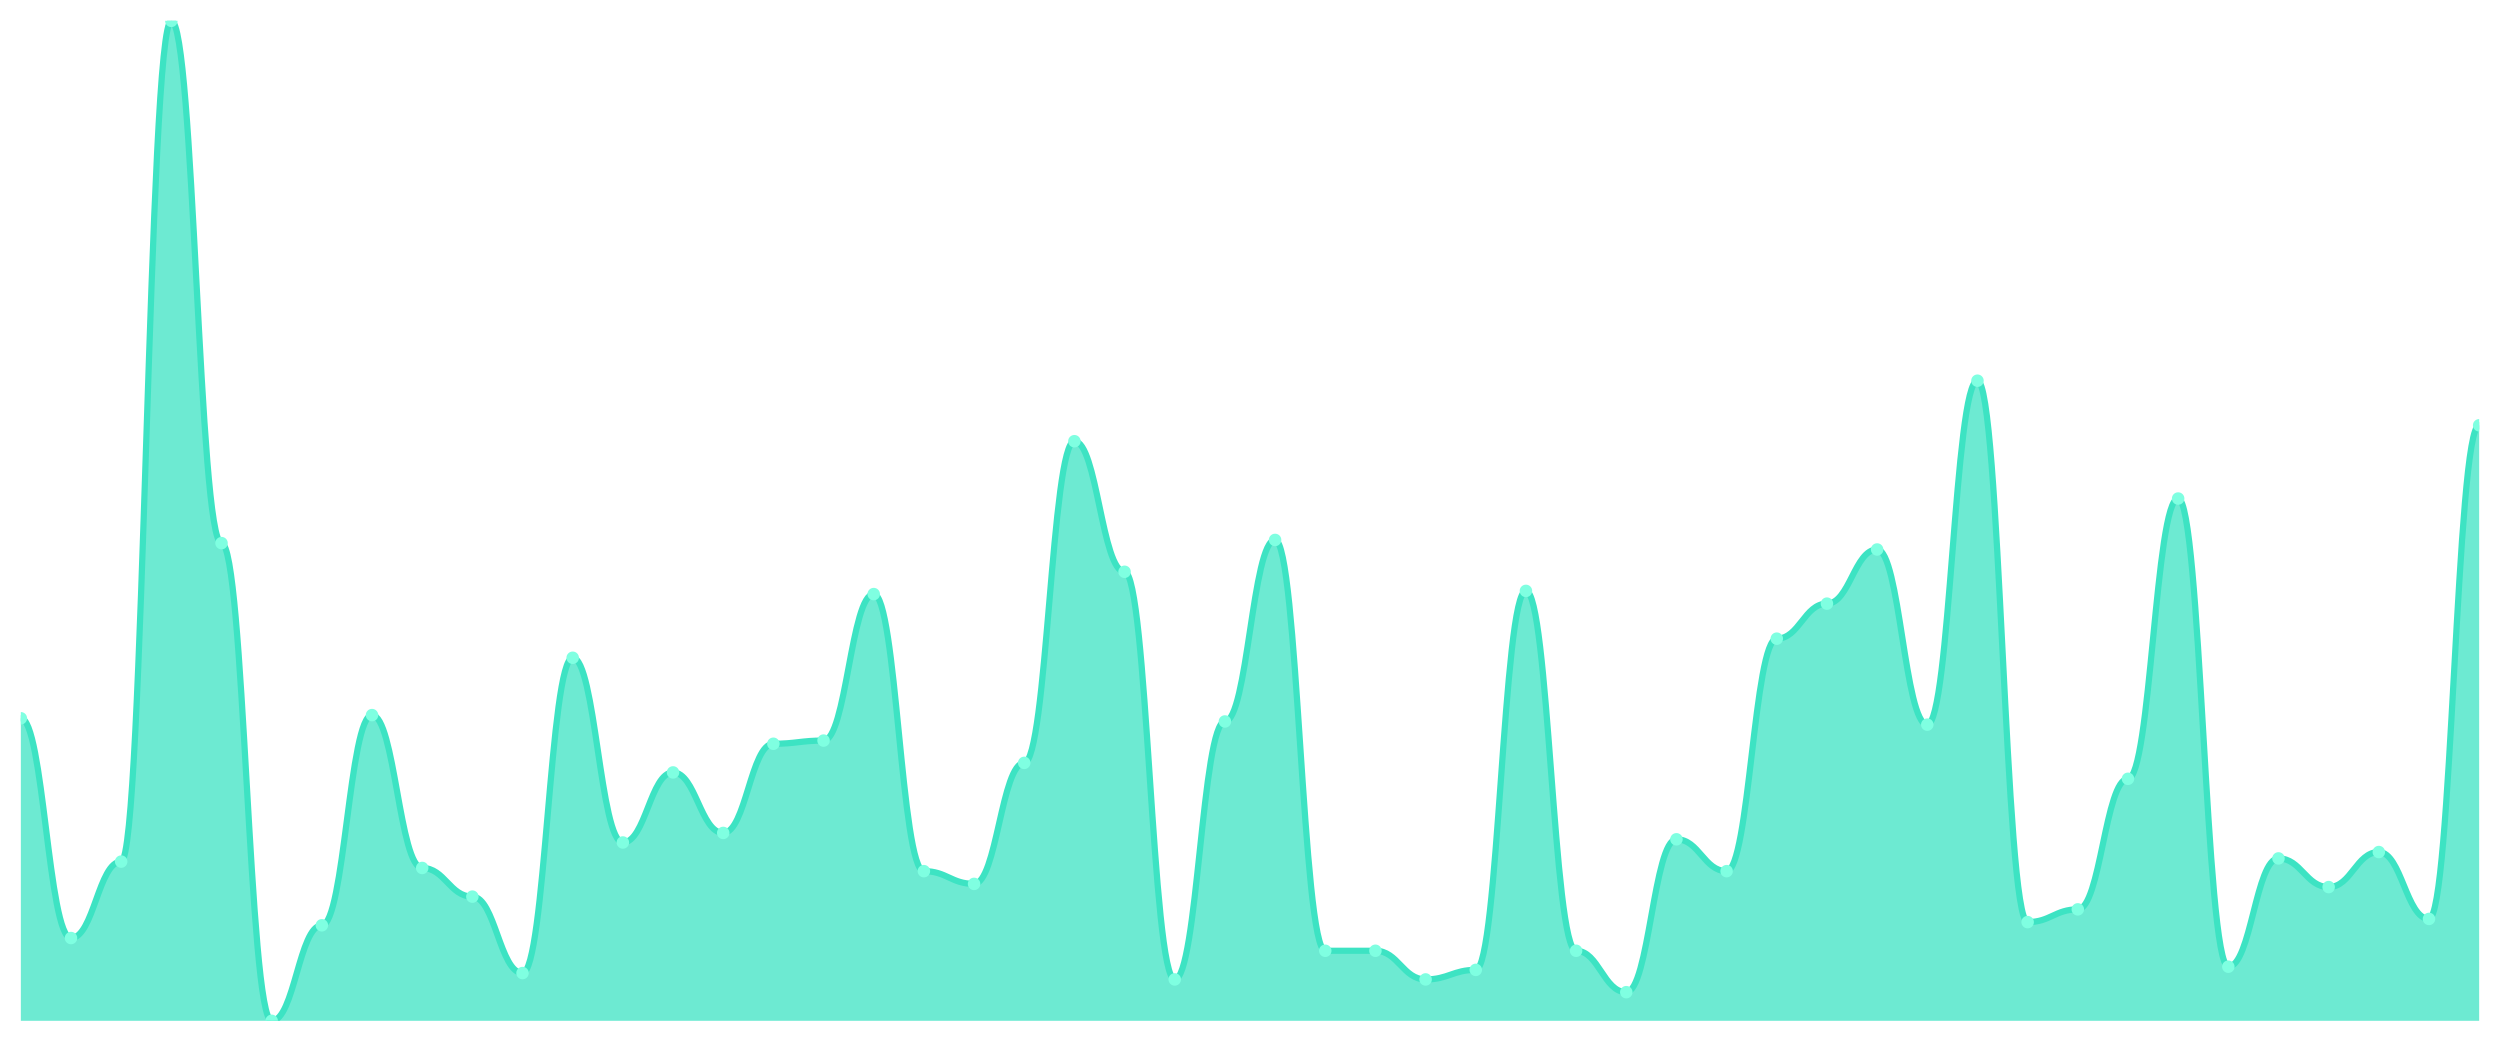
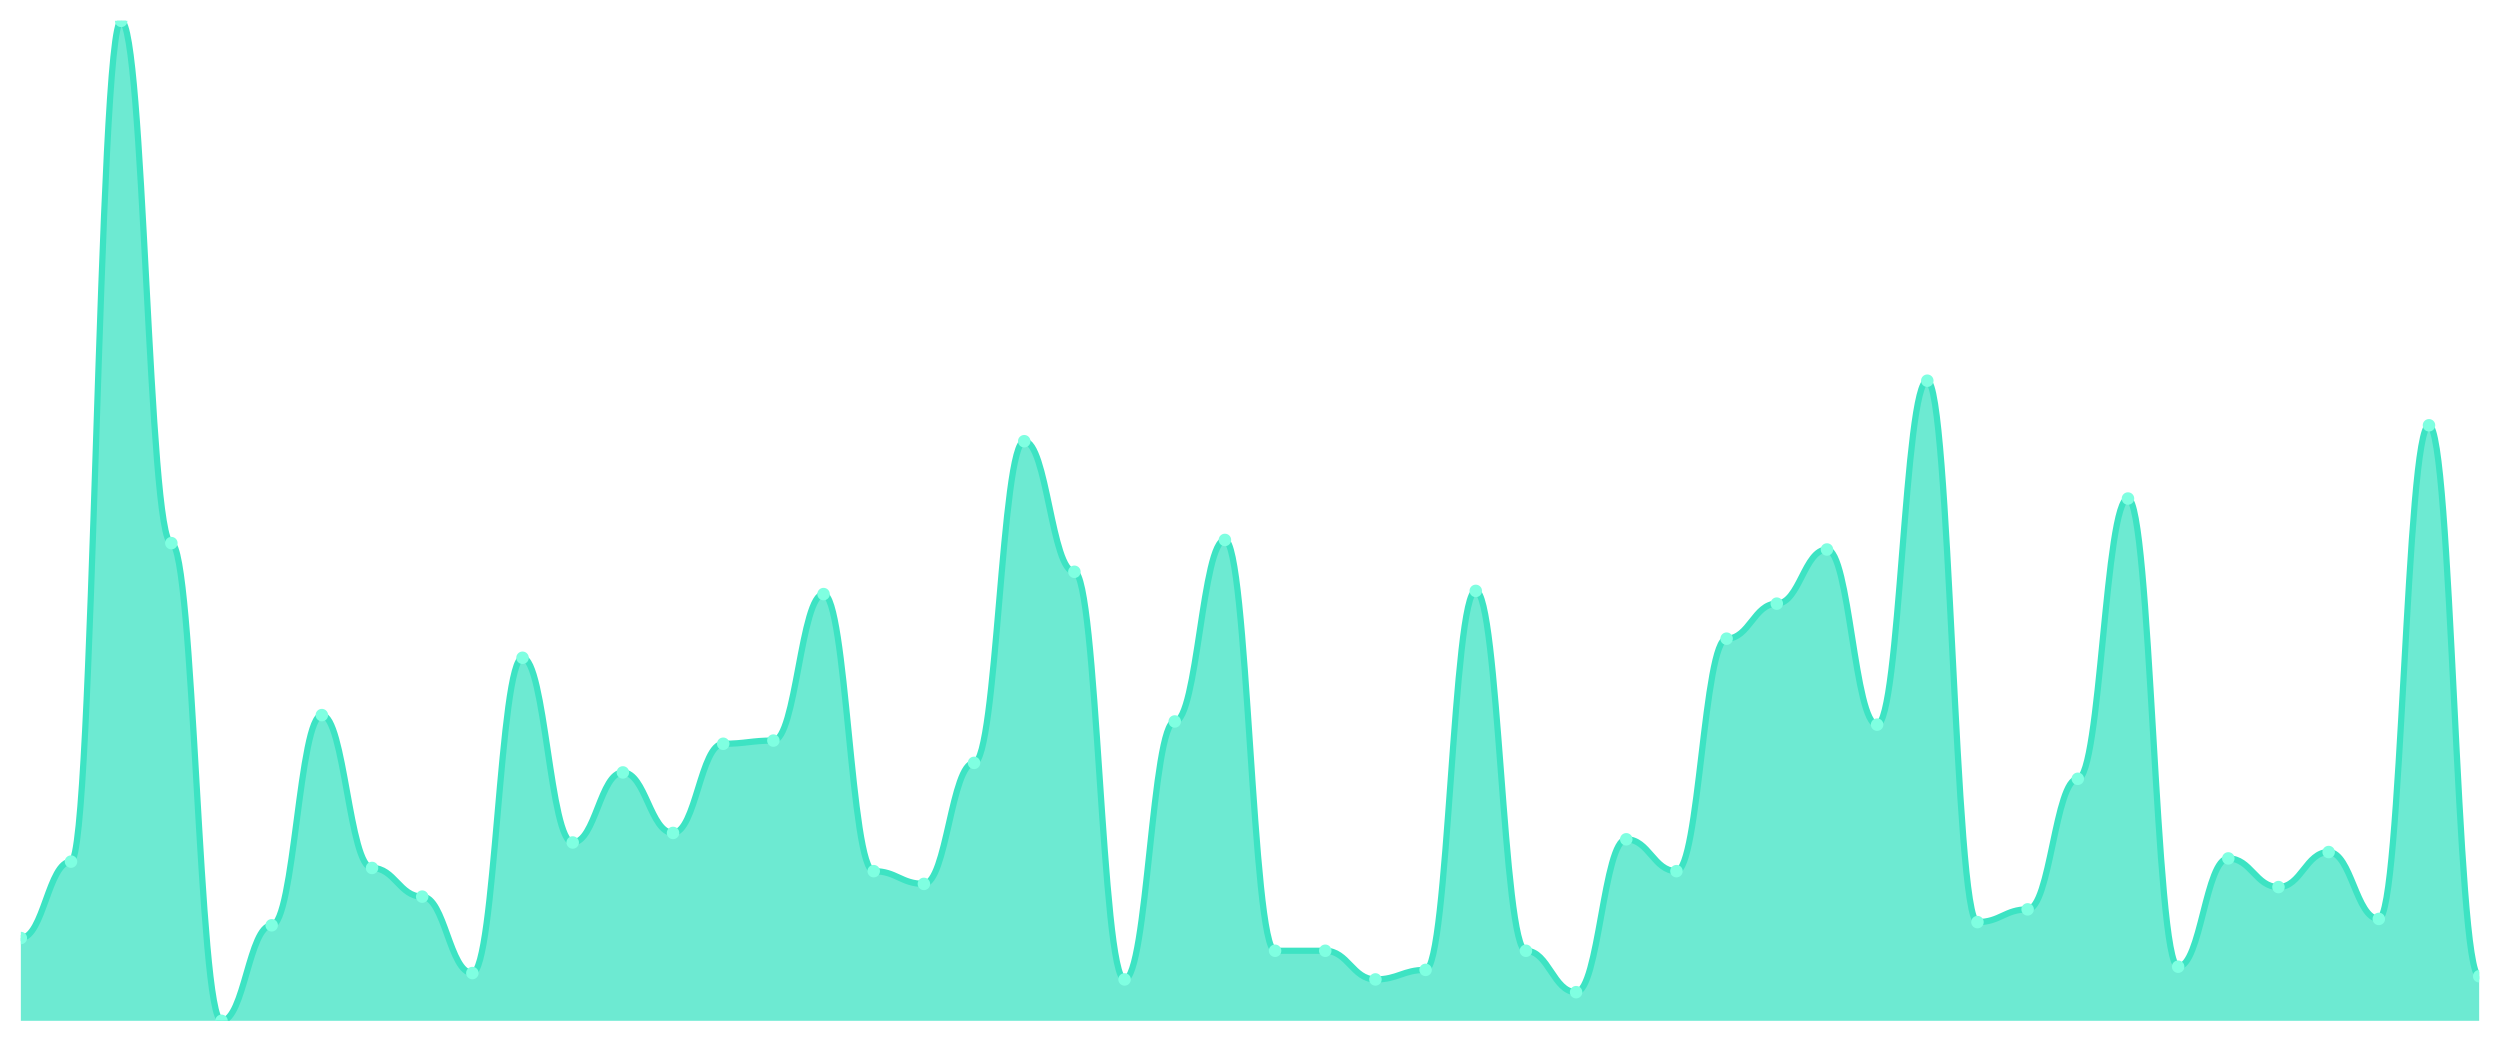
<svg xmlns="http://www.w3.org/2000/svg" viewBox="0 0 1200 500" width="1200" height="500">
  <defs>
    <clipPath id="c">
      <rect x="10" y="10" width="1180" height="480" />
    </clipPath>
  </defs>
  <rect width="1200" height="500" fill="none" />
  <g clip-path="url(#c)">
-     <path d="M 10,490 L 10,344.777 C 20.837,344.777 23.245,450.255 34.082,450.255 C 44.918,450.255 47.327,413.567 58.163,413.567 C 69,413.567 71.408,10 82.245,10 C 93.082,10 95.49,260.701 106.327,260.701 C 117.163,260.701 119.571,490 130.408,490 C 141.245,490 143.653,444.14 154.49,444.14 C 165.327,444.14 167.735,343.248 178.571,343.248 C 189.408,343.248 191.816,416.624 202.653,416.624 C 213.49,416.624 215.898,430.382 226.735,430.382 C 237.571,430.382 239.98,467.07 250.816,467.07 C 261.653,467.07 264.061,315.732 274.898,315.732 C 285.735,315.732 288.143,404.395 298.98,404.395 C 309.816,404.395 312.224,370.764 323.061,370.764 C 333.898,370.764 336.306,399.809 347.143,399.809 C 357.98,399.809 360.388,357.006 371.224,357.006 C 382.061,357.006 384.469,355.478 395.306,355.478 C 406.143,355.478 408.551,285.159 419.388,285.159 C 430.224,285.159 432.633,418.153 443.469,418.153 C 454.306,418.153 456.714,424.268 467.551,424.268 C 478.388,424.268 480.796,366.178 491.633,366.178 C 502.469,366.178 504.878,211.783 515.714,211.783 C 526.551,211.783 528.959,274.459 539.796,274.459 C 550.633,274.459 553.041,470.127 563.878,470.127 C 574.714,470.127 577.122,346.306 587.959,346.306 C 598.796,346.306 601.204,259.172 612.041,259.172 C 622.878,259.172 625.286,456.369 636.122,456.369 C 646.959,456.369 649.367,456.369 660.204,456.369 C 671.041,456.369 673.449,470.127 684.286,470.127 C 695.122,470.127 697.531,465.541 708.367,465.541 C 719.204,465.541 721.612,283.631 732.449,283.631 C 743.286,283.631 745.694,456.369 756.531,456.369 C 767.367,456.369 769.776,476.242 780.612,476.242 C 791.449,476.242 793.857,402.866 804.694,402.866 C 815.531,402.866 817.939,418.153 828.776,418.153 C 839.612,418.153 842.02,306.561 852.857,306.561 C 863.694,306.561 866.102,289.745 876.939,289.745 C 887.776,289.745 890.184,263.758 901.02,263.758 C 911.857,263.758 914.265,347.834 925.102,347.834 C 935.939,347.834 938.347,182.739 949.184,182.739 C 960.02,182.739 962.429,442.611 973.265,442.611 C 984.102,442.611 986.51,436.497 997.347,436.497 C 1008.184,436.497 1010.592,373.822 1021.429,373.822 C 1032.265,373.822 1034.673,239.299 1045.51,239.299 C 1056.347,239.299 1058.755,464.013 1069.592,464.013 C 1080.429,464.013 1082.837,412.038 1093.673,412.038 C 1104.51,412.038 1106.918,425.796 1117.755,425.796 C 1128.592,425.796 1131,408.981 1141.837,408.981 C 1152.673,408.981 1155.082,441.083 1165.918,441.083 C 1176.755,441.083 1179.163,204.14 1190,204.14 L 1190,490 Z" fill="rgba(61,227,195,0.75)" />
-     <path d="M 10,344.777 C 20.837,344.777 23.245,450.255 34.082,450.255 C 44.918,450.255 47.327,413.567 58.163,413.567 C 69,413.567 71.408,10 82.245,10 C 93.082,10 95.49,260.701 106.327,260.701 C 117.163,260.701 119.571,490 130.408,490 C 141.245,490 143.653,444.14 154.49,444.14 C 165.327,444.14 167.735,343.248 178.571,343.248 C 189.408,343.248 191.816,416.624 202.653,416.624 C 213.49,416.624 215.898,430.382 226.735,430.382 C 237.571,430.382 239.98,467.07 250.816,467.07 C 261.653,467.07 264.061,315.732 274.898,315.732 C 285.735,315.732 288.143,404.395 298.98,404.395 C 309.816,404.395 312.224,370.764 323.061,370.764 C 333.898,370.764 336.306,399.809 347.143,399.809 C 357.98,399.809 360.388,357.006 371.224,357.006 C 382.061,357.006 384.469,355.478 395.306,355.478 C 406.143,355.478 408.551,285.159 419.388,285.159 C 430.224,285.159 432.633,418.153 443.469,418.153 C 454.306,418.153 456.714,424.268 467.551,424.268 C 478.388,424.268 480.796,366.178 491.633,366.178 C 502.469,366.178 504.878,211.783 515.714,211.783 C 526.551,211.783 528.959,274.459 539.796,274.459 C 550.633,274.459 553.041,470.127 563.878,470.127 C 574.714,470.127 577.122,346.306 587.959,346.306 C 598.796,346.306 601.204,259.172 612.041,259.172 C 622.878,259.172 625.286,456.369 636.122,456.369 C 646.959,456.369 649.367,456.369 660.204,456.369 C 671.041,456.369 673.449,470.127 684.286,470.127 C 695.122,470.127 697.531,465.541 708.367,465.541 C 719.204,465.541 721.612,283.631 732.449,283.631 C 743.286,283.631 745.694,456.369 756.531,456.369 C 767.367,456.369 769.776,476.242 780.612,476.242 C 791.449,476.242 793.857,402.866 804.694,402.866 C 815.531,402.866 817.939,418.153 828.776,418.153 C 839.612,418.153 842.02,306.561 852.857,306.561 C 863.694,306.561 866.102,289.745 876.939,289.745 C 887.776,289.745 890.184,263.758 901.02,263.758 C 911.857,263.758 914.265,347.834 925.102,347.834 C 935.939,347.834 938.347,182.739 949.184,182.739 C 960.02,182.739 962.429,442.611 973.265,442.611 C 984.102,442.611 986.51,436.497 997.347,436.497 C 1008.184,436.497 1010.592,373.822 1021.429,373.822 C 1032.265,373.822 1034.673,239.299 1045.51,239.299 C 1056.347,239.299 1058.755,464.013 1069.592,464.013 C 1080.429,464.013 1082.837,412.038 1093.673,412.038 C 1104.51,412.038 1106.918,425.796 1117.755,425.796 C 1128.592,425.796 1131,408.981 1141.837,408.981 C 1152.673,408.981 1155.082,441.083 1165.918,441.083 C 1176.755,441.083 1179.163,204.14 1190,204.14" fill="none" stroke="#3de3c3" stroke-width="3" stroke-linecap="round" stroke-linejoin="round" />
-     <circle cx="10" cy="344.777" r="3" fill="#7fffe1" />
-     <circle cx="34.082" cy="450.255" r="3" fill="#7fffe1" />
-     <circle cx="58.163" cy="413.567" r="3" fill="#7fffe1" />
-     <circle cx="82.245" cy="10" r="3" fill="#7fffe1" />
-     <circle cx="106.327" cy="260.701" r="3" fill="#7fffe1" />
-     <circle cx="130.408" cy="490" r="3" fill="#7fffe1" />
-     <circle cx="154.49" cy="444.14" r="3" fill="#7fffe1" />
-     <circle cx="178.571" cy="343.248" r="3" fill="#7fffe1" />
-     <circle cx="202.653" cy="416.624" r="3" fill="#7fffe1" />
-     <circle cx="226.735" cy="430.382" r="3" fill="#7fffe1" />
-     <circle cx="250.816" cy="467.07" r="3" fill="#7fffe1" />
-     <circle cx="274.898" cy="315.732" r="3" fill="#7fffe1" />
-     <circle cx="298.98" cy="404.395" r="3" fill="#7fffe1" />
-     <circle cx="323.061" cy="370.764" r="3" fill="#7fffe1" />
-     <circle cx="347.143" cy="399.809" r="3" fill="#7fffe1" />
-     <circle cx="371.224" cy="357.006" r="3" fill="#7fffe1" />
-     <circle cx="395.306" cy="355.478" r="3" fill="#7fffe1" />
-     <circle cx="419.388" cy="285.159" r="3" fill="#7fffe1" />
-     <circle cx="443.469" cy="418.153" r="3" fill="#7fffe1" />
-     <circle cx="467.551" cy="424.268" r="3" fill="#7fffe1" />
-     <circle cx="491.633" cy="366.178" r="3" fill="#7fffe1" />
-     <circle cx="515.714" cy="211.783" r="3" fill="#7fffe1" />
-     <circle cx="539.796" cy="274.459" r="3" fill="#7fffe1" />
-     <circle cx="563.878" cy="470.127" r="3" fill="#7fffe1" />
-     <circle cx="587.959" cy="346.306" r="3" fill="#7fffe1" />
-     <circle cx="612.041" cy="259.172" r="3" fill="#7fffe1" />
+     <path d="M 10,490 L 10,450.255 C 20.837,450.255 23.245,413.567 34.082,413.567 C 44.918,413.567 47.327,10 58.163,10 C 69,10 71.408,260.701 82.245,260.701 C 93.082,260.701 95.49,490 106.327,490 C 117.163,490 119.571,444.14 130.408,444.14 C 141.245,444.14 143.653,343.248 154.49,343.248 C 165.327,343.248 167.735,416.624 178.571,416.624 C 189.408,416.624 191.816,430.382 202.653,430.382 C 213.49,430.382 215.898,467.07 226.735,467.07 C 237.571,467.07 239.98,315.732 250.816,315.732 C 261.653,315.732 264.061,404.395 274.898,404.395 C 285.735,404.395 288.143,370.764 298.98,370.764 C 309.816,370.764 312.224,399.809 323.061,399.809 C 333.898,399.809 336.306,357.006 347.143,357.006 C 357.98,357.006 360.388,355.478 371.224,355.478 C 382.061,355.478 384.469,285.159 395.306,285.159 C 406.143,285.159 408.551,418.153 419.388,418.153 C 430.224,418.153 432.633,424.268 443.469,424.268 C 454.306,424.268 456.714,366.178 467.551,366.178 C 478.388,366.178 480.796,211.783 491.633,211.783 C 502.469,211.783 504.878,274.459 515.714,274.459 C 526.551,274.459 528.959,470.127 539.796,470.127 C 550.633,470.127 553.041,346.306 563.878,346.306 C 574.714,346.306 577.122,259.172 587.959,259.172 C 598.796,259.172 601.204,456.369 612.041,456.369 C 622.878,456.369 625.286,456.369 636.122,456.369 C 646.959,456.369 649.367,470.127 660.204,470.127 C 671.041,470.127 673.449,465.541 684.286,465.541 C 695.122,465.541 697.531,283.631 708.367,283.631 C 719.204,283.631 721.612,456.369 732.449,456.369 C 743.286,456.369 745.694,476.242 756.531,476.242 C 767.367,476.242 769.776,402.866 780.612,402.866 C 791.449,402.866 793.857,418.153 804.694,418.153 C 815.531,418.153 817.939,306.561 828.776,306.561 C 839.612,306.561 842.02,289.745 852.857,289.745 C 863.694,289.745 866.102,263.758 876.939,263.758 C 887.776,263.758 890.184,347.834 901.02,347.834 C 911.857,347.834 914.265,182.739 925.102,182.739 C 935.939,182.739 938.347,442.611 949.184,442.611 C 960.02,442.611 962.429,436.497 973.265,436.497 C 984.102,436.497 986.51,373.822 997.347,373.822 C 1008.184,373.822 1010.592,239.299 1021.429,239.299 C 1032.265,239.299 1034.673,464.013 1045.51,464.013 C 1056.347,464.013 1058.755,412.038 1069.592,412.038 C 1080.429,412.038 1082.837,425.796 1093.673,425.796 C 1104.51,425.796 1106.918,408.981 1117.755,408.981 C 1128.592,408.981 1131,441.083 1141.837,441.083 C 1152.673,441.083 1155.082,204.14 1165.918,204.14 C 1176.755,204.14 1179.163,468.599 1190,468.599 L 1190,490 Z" fill="rgba(61,227,195,0.75)" />
+     <path d="M 10,450.255 C 20.837,450.255 23.245,413.567 34.082,413.567 C 44.918,413.567 47.327,10 58.163,10 C 69,10 71.408,260.701 82.245,260.701 C 93.082,260.701 95.49,490 106.327,490 C 117.163,490 119.571,444.14 130.408,444.14 C 141.245,444.14 143.653,343.248 154.49,343.248 C 165.327,343.248 167.735,416.624 178.571,416.624 C 189.408,416.624 191.816,430.382 202.653,430.382 C 213.49,430.382 215.898,467.07 226.735,467.07 C 237.571,467.07 239.98,315.732 250.816,315.732 C 261.653,315.732 264.061,404.395 274.898,404.395 C 285.735,404.395 288.143,370.764 298.98,370.764 C 309.816,370.764 312.224,399.809 323.061,399.809 C 333.898,399.809 336.306,357.006 347.143,357.006 C 357.98,357.006 360.388,355.478 371.224,355.478 C 382.061,355.478 384.469,285.159 395.306,285.159 C 406.143,285.159 408.551,418.153 419.388,418.153 C 430.224,418.153 432.633,424.268 443.469,424.268 C 454.306,424.268 456.714,366.178 467.551,366.178 C 478.388,366.178 480.796,211.783 491.633,211.783 C 502.469,211.783 504.878,274.459 515.714,274.459 C 526.551,274.459 528.959,470.127 539.796,470.127 C 550.633,470.127 553.041,346.306 563.878,346.306 C 574.714,346.306 577.122,259.172 587.959,259.172 C 598.796,259.172 601.204,456.369 612.041,456.369 C 622.878,456.369 625.286,456.369 636.122,456.369 C 646.959,456.369 649.367,470.127 660.204,470.127 C 671.041,470.127 673.449,465.541 684.286,465.541 C 695.122,465.541 697.531,283.631 708.367,283.631 C 719.204,283.631 721.612,456.369 732.449,456.369 C 743.286,456.369 745.694,476.242 756.531,476.242 C 767.367,476.242 769.776,402.866 780.612,402.866 C 791.449,402.866 793.857,418.153 804.694,418.153 C 815.531,418.153 817.939,306.561 828.776,306.561 C 839.612,306.561 842.02,289.745 852.857,289.745 C 863.694,289.745 866.102,263.758 876.939,263.758 C 887.776,263.758 890.184,347.834 901.02,347.834 C 911.857,347.834 914.265,182.739 925.102,182.739 C 935.939,182.739 938.347,442.611 949.184,442.611 C 960.02,442.611 962.429,436.497 973.265,436.497 C 984.102,436.497 986.51,373.822 997.347,373.822 C 1008.184,373.822 1010.592,239.299 1021.429,239.299 C 1032.265,239.299 1034.673,464.013 1045.51,464.013 C 1056.347,464.013 1058.755,412.038 1069.592,412.038 C 1080.429,412.038 1082.837,425.796 1093.673,425.796 C 1104.51,425.796 1106.918,408.981 1117.755,408.981 C 1128.592,408.981 1131,441.083 1141.837,441.083 C 1152.673,441.083 1155.082,204.14 1165.918,204.14 C 1176.755,204.14 1179.163,468.599 1190,468.599" fill="none" stroke="#3de3c3" stroke-width="3" stroke-linecap="round" stroke-linejoin="round" />
+     <circle cx="10" cy="450.255" r="3" fill="#7fffe1" />
+     <circle cx="34.082" cy="413.567" r="3" fill="#7fffe1" />
+     <circle cx="58.163" cy="10" r="3" fill="#7fffe1" />
+     <circle cx="82.245" cy="260.701" r="3" fill="#7fffe1" />
+     <circle cx="106.327" cy="490" r="3" fill="#7fffe1" />
+     <circle cx="130.408" cy="444.14" r="3" fill="#7fffe1" />
+     <circle cx="154.49" cy="343.248" r="3" fill="#7fffe1" />
+     <circle cx="178.571" cy="416.624" r="3" fill="#7fffe1" />
+     <circle cx="202.653" cy="430.382" r="3" fill="#7fffe1" />
+     <circle cx="226.735" cy="467.07" r="3" fill="#7fffe1" />
+     <circle cx="250.816" cy="315.732" r="3" fill="#7fffe1" />
+     <circle cx="274.898" cy="404.395" r="3" fill="#7fffe1" />
+     <circle cx="298.98" cy="370.764" r="3" fill="#7fffe1" />
+     <circle cx="323.061" cy="399.809" r="3" fill="#7fffe1" />
+     <circle cx="347.143" cy="357.006" r="3" fill="#7fffe1" />
+     <circle cx="371.224" cy="355.478" r="3" fill="#7fffe1" />
+     <circle cx="395.306" cy="285.159" r="3" fill="#7fffe1" />
+     <circle cx="419.388" cy="418.153" r="3" fill="#7fffe1" />
+     <circle cx="443.469" cy="424.268" r="3" fill="#7fffe1" />
+     <circle cx="467.551" cy="366.178" r="3" fill="#7fffe1" />
+     <circle cx="491.633" cy="211.783" r="3" fill="#7fffe1" />
+     <circle cx="515.714" cy="274.459" r="3" fill="#7fffe1" />
+     <circle cx="539.796" cy="470.127" r="3" fill="#7fffe1" />
+     <circle cx="563.878" cy="346.306" r="3" fill="#7fffe1" />
+     <circle cx="587.959" cy="259.172" r="3" fill="#7fffe1" />
+     <circle cx="612.041" cy="456.369" r="3" fill="#7fffe1" />
    <circle cx="636.122" cy="456.369" r="3" fill="#7fffe1" />
-     <circle cx="660.204" cy="456.369" r="3" fill="#7fffe1" />
-     <circle cx="684.286" cy="470.127" r="3" fill="#7fffe1" />
-     <circle cx="708.367" cy="465.541" r="3" fill="#7fffe1" />
-     <circle cx="732.449" cy="283.631" r="3" fill="#7fffe1" />
-     <circle cx="756.531" cy="456.369" r="3" fill="#7fffe1" />
-     <circle cx="780.612" cy="476.242" r="3" fill="#7fffe1" />
-     <circle cx="804.694" cy="402.866" r="3" fill="#7fffe1" />
-     <circle cx="828.776" cy="418.153" r="3" fill="#7fffe1" />
-     <circle cx="852.857" cy="306.561" r="3" fill="#7fffe1" />
-     <circle cx="876.939" cy="289.745" r="3" fill="#7fffe1" />
-     <circle cx="901.02" cy="263.758" r="3" fill="#7fffe1" />
-     <circle cx="925.102" cy="347.834" r="3" fill="#7fffe1" />
-     <circle cx="949.184" cy="182.739" r="3" fill="#7fffe1" />
-     <circle cx="973.265" cy="442.611" r="3" fill="#7fffe1" />
-     <circle cx="997.347" cy="436.497" r="3" fill="#7fffe1" />
-     <circle cx="1021.429" cy="373.822" r="3" fill="#7fffe1" />
-     <circle cx="1045.51" cy="239.299" r="3" fill="#7fffe1" />
-     <circle cx="1069.592" cy="464.013" r="3" fill="#7fffe1" />
-     <circle cx="1093.673" cy="412.038" r="3" fill="#7fffe1" />
-     <circle cx="1117.755" cy="425.796" r="3" fill="#7fffe1" />
-     <circle cx="1141.837" cy="408.981" r="3" fill="#7fffe1" />
-     <circle cx="1165.918" cy="441.083" r="3" fill="#7fffe1" />
-     <circle cx="1190" cy="204.14" r="3" fill="#7fffe1" />
+     <circle cx="660.204" cy="470.127" r="3" fill="#7fffe1" />
+     <circle cx="684.286" cy="465.541" r="3" fill="#7fffe1" />
+     <circle cx="708.367" cy="283.631" r="3" fill="#7fffe1" />
+     <circle cx="732.449" cy="456.369" r="3" fill="#7fffe1" />
+     <circle cx="756.531" cy="476.242" r="3" fill="#7fffe1" />
+     <circle cx="780.612" cy="402.866" r="3" fill="#7fffe1" />
+     <circle cx="804.694" cy="418.153" r="3" fill="#7fffe1" />
+     <circle cx="828.776" cy="306.561" r="3" fill="#7fffe1" />
+     <circle cx="852.857" cy="289.745" r="3" fill="#7fffe1" />
+     <circle cx="876.939" cy="263.758" r="3" fill="#7fffe1" />
+     <circle cx="901.02" cy="347.834" r="3" fill="#7fffe1" />
+     <circle cx="925.102" cy="182.739" r="3" fill="#7fffe1" />
+     <circle cx="949.184" cy="442.611" r="3" fill="#7fffe1" />
+     <circle cx="973.265" cy="436.497" r="3" fill="#7fffe1" />
+     <circle cx="997.347" cy="373.822" r="3" fill="#7fffe1" />
+     <circle cx="1021.429" cy="239.299" r="3" fill="#7fffe1" />
+     <circle cx="1045.51" cy="464.013" r="3" fill="#7fffe1" />
+     <circle cx="1069.592" cy="412.038" r="3" fill="#7fffe1" />
+     <circle cx="1093.673" cy="425.796" r="3" fill="#7fffe1" />
+     <circle cx="1117.755" cy="408.981" r="3" fill="#7fffe1" />
+     <circle cx="1141.837" cy="441.083" r="3" fill="#7fffe1" />
+     <circle cx="1165.918" cy="204.14" r="3" fill="#7fffe1" />
+     <circle cx="1190" cy="468.599" r="3" fill="#7fffe1" />
  </g>
</svg>
